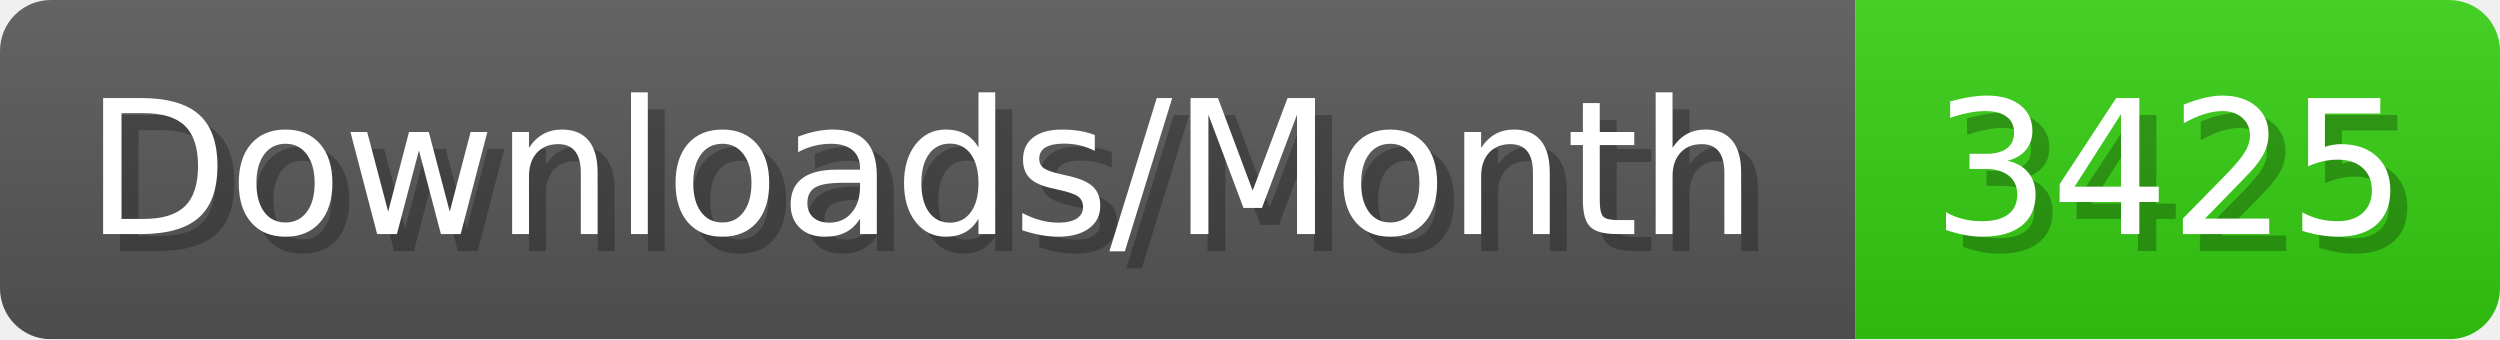
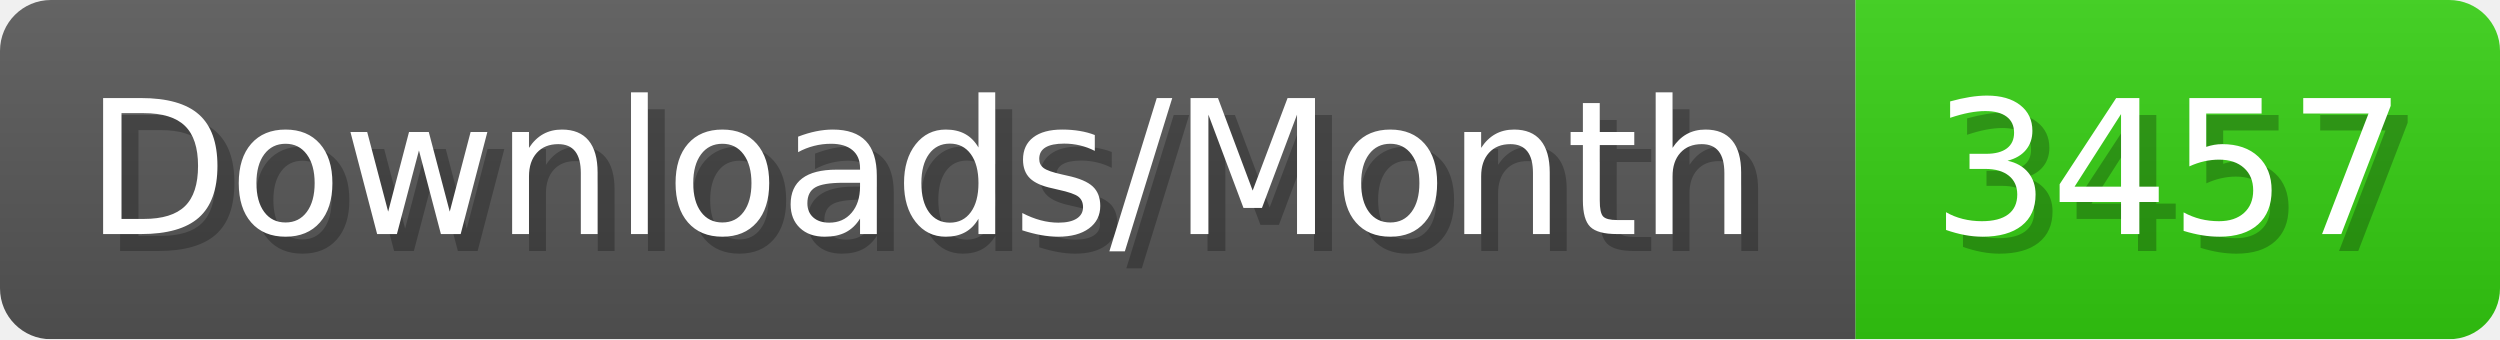
- <svg xmlns="http://www.w3.org/2000/svg" width="147.4" height="20" viewBox="0 0 1474 200" role="img" aria-label="Downloads/Month: 3425">
+ <svg xmlns="http://www.w3.org/2000/svg" width="147.4" height="20" viewBox="0 0 1474 200" role="img" aria-label="Downloads/Month: 3457">
  <linearGradient id="YlXUI" x2="0" y2="100%">
    <stop offset="0" stop-opacity=".1" stop-color="#EEE" />
    <stop offset="1" stop-opacity=".1" />
  </linearGradient>
  <mask id="JHhop">
    <rect width="1474" height="200" rx="30" fill="#FFF" />
  </mask>
  <g mask="url(#JHhop)">
    <rect width="1094" height="200" fill="#555" />
    <rect width="380" height="200" fill="#3C1" x="1094" />
    <rect width="1474" height="200" fill="url(#YlXUI)" />
  </g>
  <g aria-hidden="true" fill="#fff" text-anchor="start" font-family="Verdana,DejaVu Sans,sans-serif" font-size="110">
    <text x="60" y="148" textLength="994" fill="#000" opacity="0.25">Downloads/Month</text>
    <text x="50" y="138" textLength="994">Downloads/Month</text>
-     <text x="1149" y="148" textLength="280" fill="#000" opacity="0.25">3425</text>
-     <text x="1139" y="138" textLength="280">3425</text>
+     <text x="1149" y="148" textLength="280" fill="#000" opacity="0.25">3457</text>
+     <text x="1139" y="138" textLength="280">3457</text>
  </g>
</svg>
